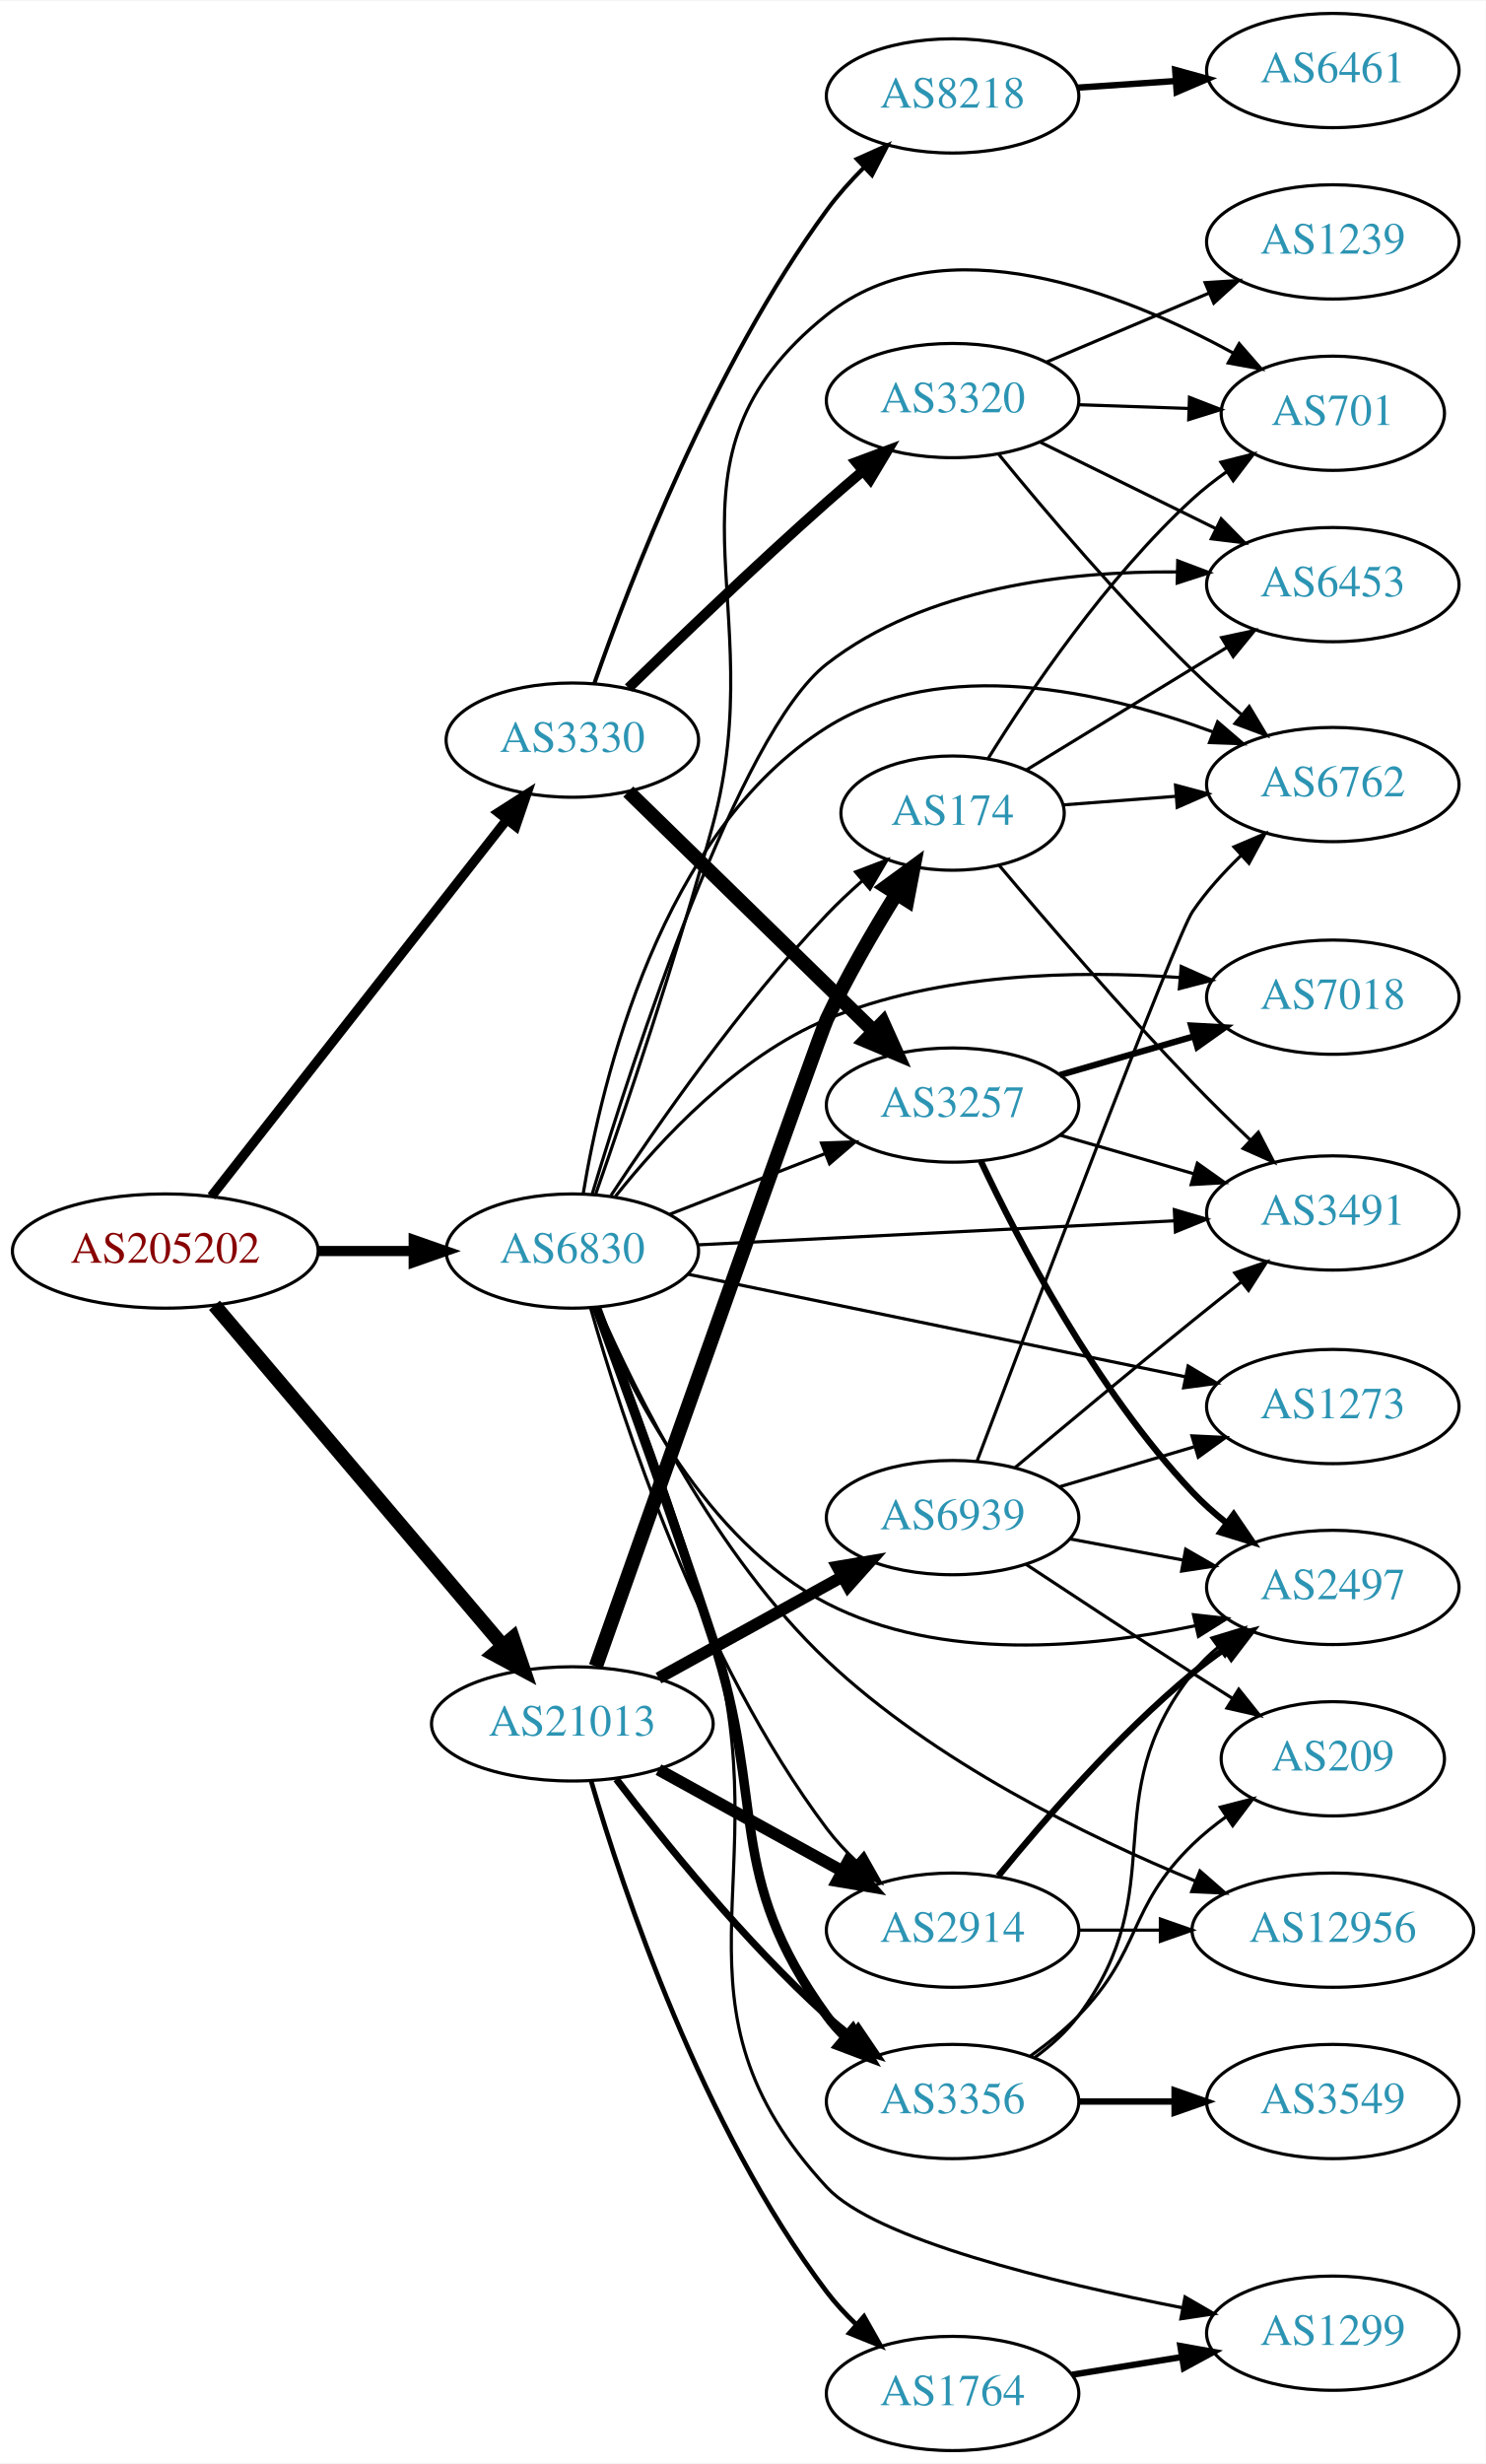
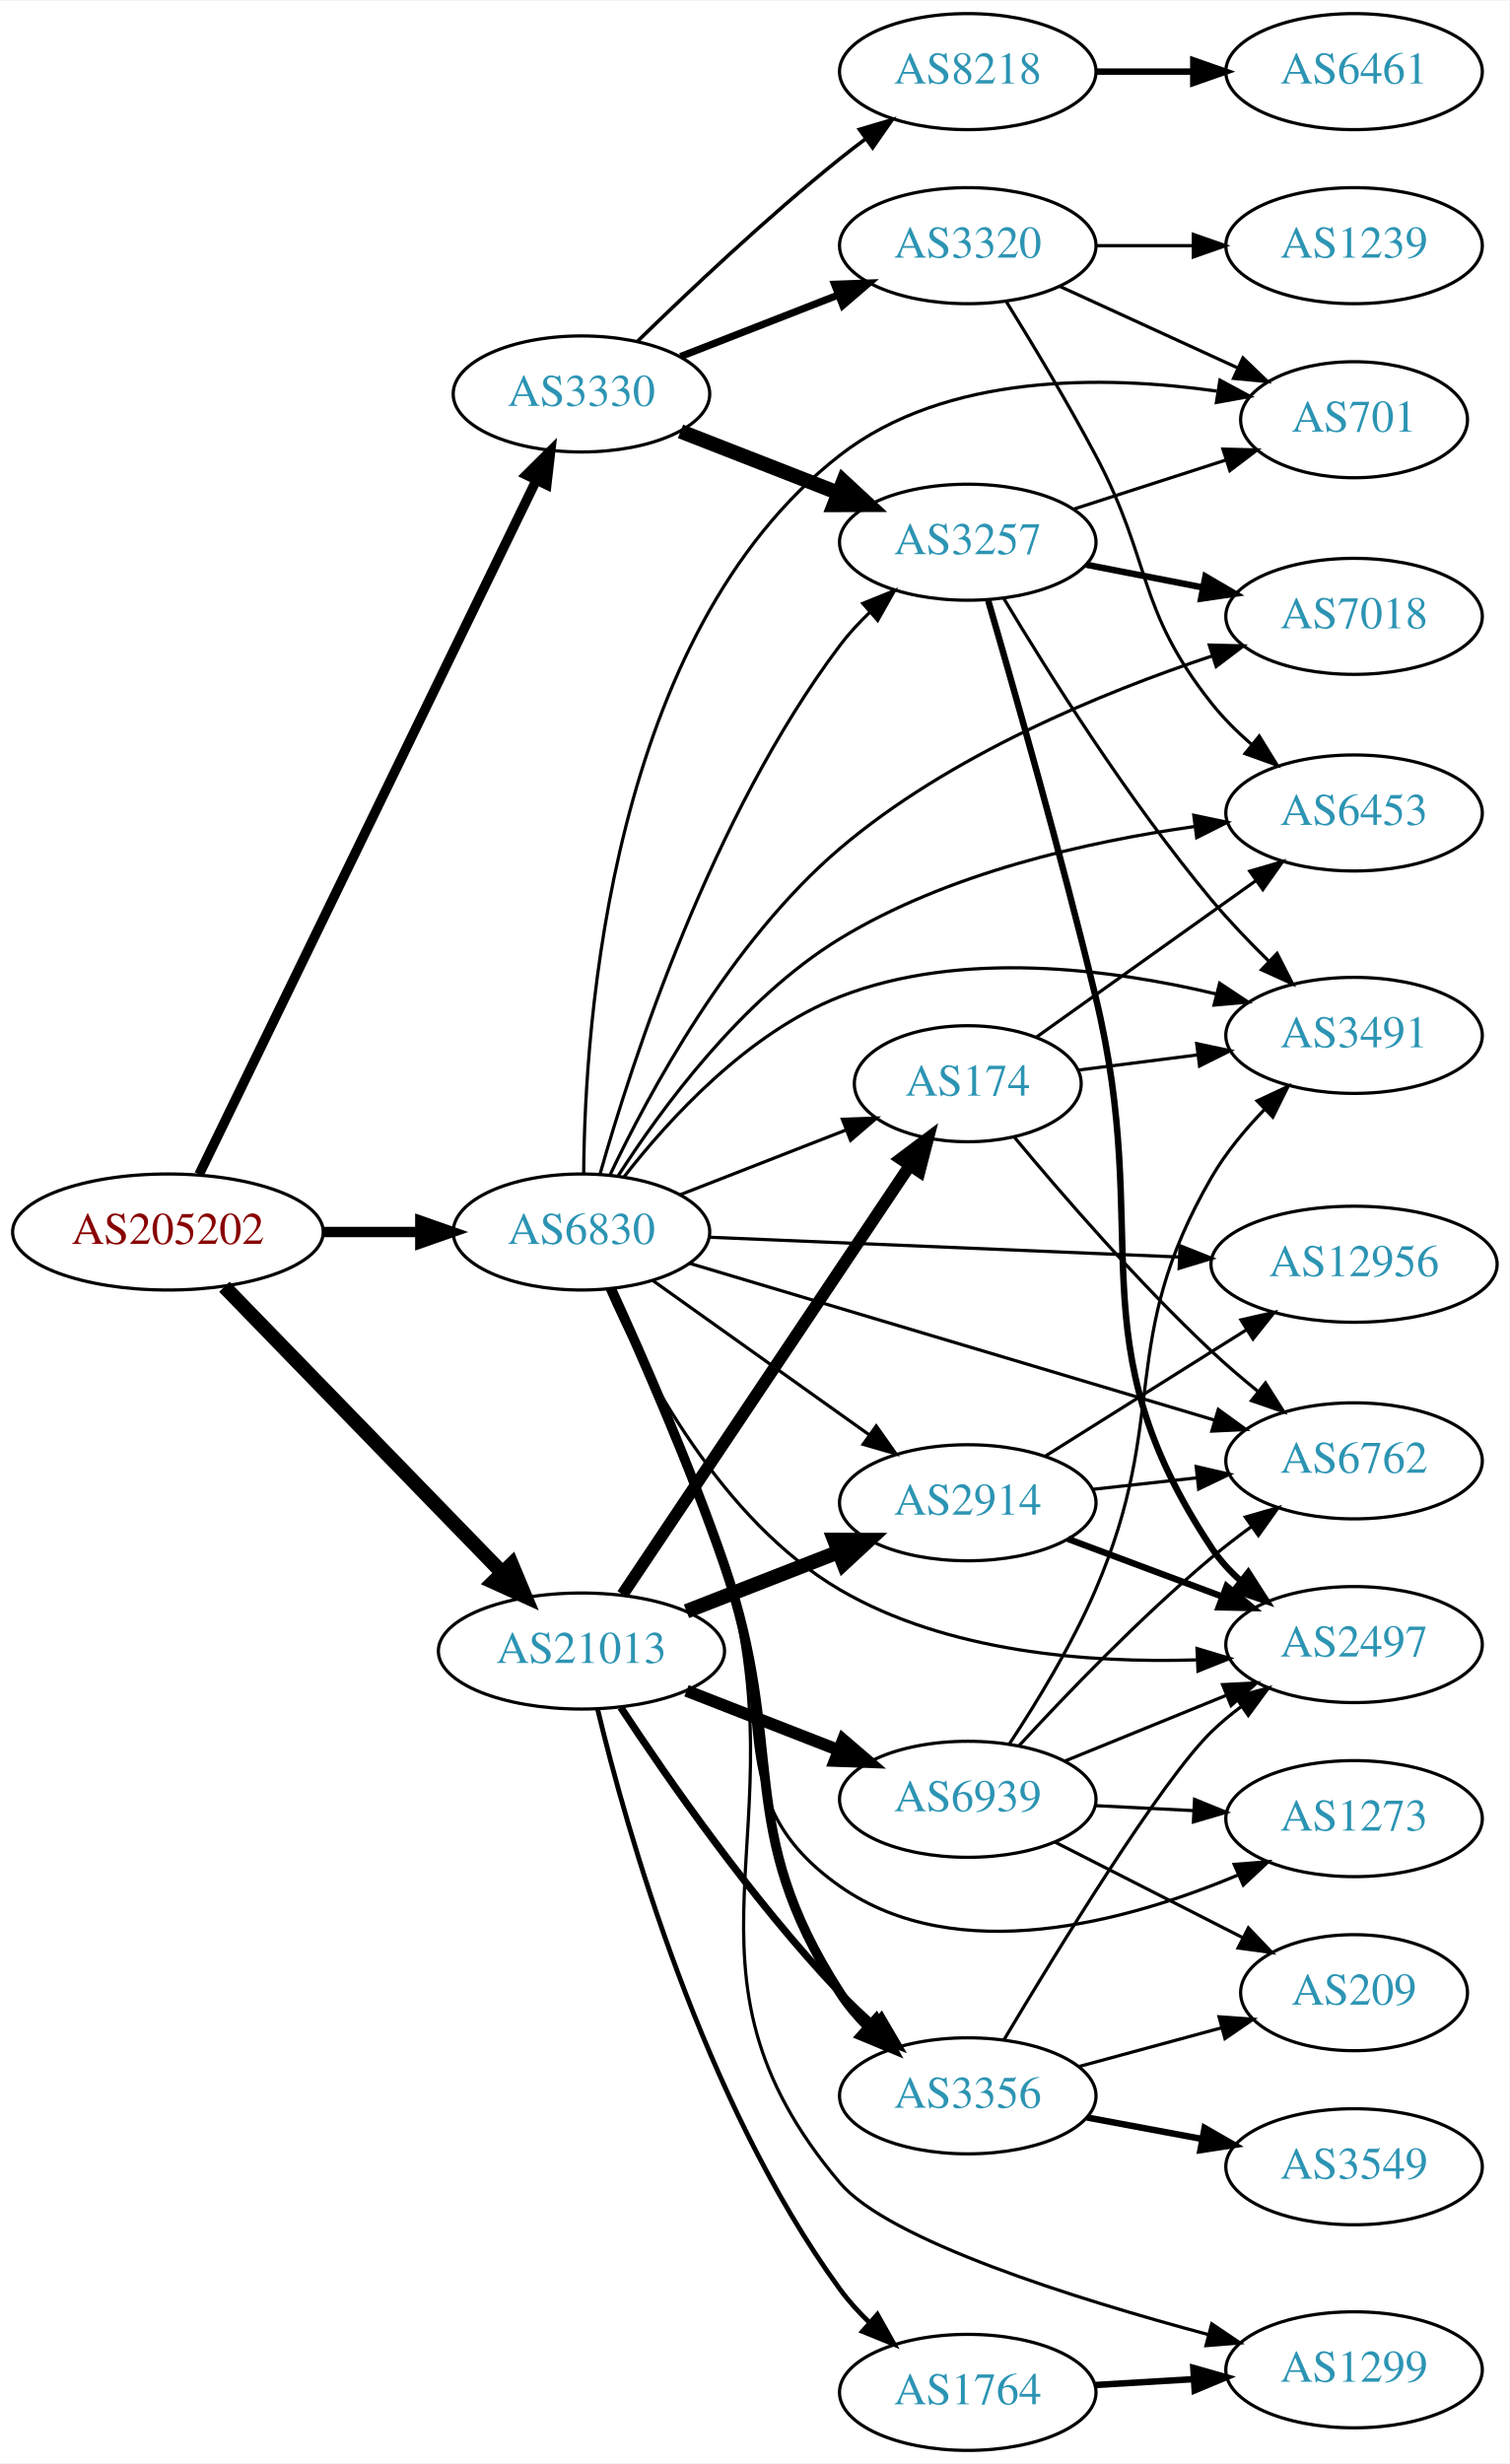
- <svg xmlns="http://www.w3.org/2000/svg" xmlns:xlink="http://www.w3.org/1999/xlink" width="468pt" height="776pt" viewBox="0.00 0.00 468.27 776.00">
-   <g id="graph0" class="graph" transform="scale(1 1) rotate(0) translate(4 772)">
-     <polygon fill="white" stroke="none" points="-4,4 -4,-772 464.269,-772 464.269,4 -4,4" />
+ <svg xmlns="http://www.w3.org/2000/svg" xmlns:xlink="http://www.w3.org/1999/xlink" width="468pt" height="764pt" viewBox="0.00 0.00 468.27 764.00">
+   <g id="graph0" class="graph" transform="scale(1 1) rotate(0) translate(4 760)">
+     <polygon fill="white" stroke="none" points="-4,4 -4,-760 464.269,-760 464.269,4 -4,4" />
    <g id="node1" class="node">
      <g id="a_node1">
        <a xlink:href="/asn/205202" xlink:title="AS205202 ~ Catalysts GmbH [AT]">
          <ellipse fill="#ffffff" stroke="black" cx="48.096" cy="-378" rx="48.192" ry="18" />
          <text text-anchor="middle" x="48.096" y="-374.3" font-family="Times,serif" font-size="14.00" fill="#880000">AS205202</text>
        </a>
      </g>
    </g>
    <g id="node2" class="node">
      <g id="a_node2">
        <a xlink:href="/asn/3330" xlink:title="AS3330 ~ Vienna, Austria [AT]">
-           <ellipse fill="#ffffff" stroke="black" cx="176.388" cy="-539" rx="39.794" ry="18" />
-           <text text-anchor="middle" x="176.388" y="-535.3" font-family="Times,serif" font-size="14.00" fill="#2c94b3">AS3330</text>
+           <ellipse fill="#ffffff" stroke="black" cx="176.388" cy="-638" rx="39.794" ry="18" />
+           <text text-anchor="middle" x="176.388" y="-634.3" font-family="Times,serif" font-size="14.00" fill="#2c94b3">AS3330</text>
        </a>
      </g>
    </g>
    <g id="edge1" class="edge">
-       <path fill="none" stroke="black" stroke-width="3" d="M62.611,-395.23C84.925,-423.676 129.574,-480.596 155.498,-513.644" />
-       <polygon fill="black" stroke="black" stroke-width="3" points="153.043,-516.186 161.969,-521.894 158.551,-511.866 153.043,-516.186" />
+       <path fill="none" stroke="black" stroke-width="3" d="M57.776,-395.871C79.548,-440.694 136.573,-558.092 162.374,-611.21" />
+       <polygon fill="black" stroke="black" stroke-width="3" points="159.296,-612.882 166.813,-620.348 165.592,-609.824 159.296,-612.882" />
    </g>
    <g id="node3" class="node">
      <g id="a_node3">
        <a xlink:href="/asn/21013" xlink:title="AS21013 ~ Wels, AT [AT]">
-           <ellipse fill="#ffffff" stroke="black" cx="176.388" cy="-229" rx="44.393" ry="18" />
-           <text text-anchor="middle" x="176.388" y="-225.3" font-family="Times,serif" font-size="14.00" fill="#2c94b3">AS21013</text>
+           <ellipse fill="#ffffff" stroke="black" cx="176.388" cy="-248" rx="44.393" ry="18" />
+           <text text-anchor="middle" x="176.388" y="-244.3" font-family="Times,serif" font-size="14.00" fill="#2c94b3">AS21013</text>
        </a>
      </g>
    </g>
    <g id="edge2" class="edge">
-       <path fill="none" stroke="black" stroke-width="4.5" d="M63.583,-360.908C85.851,-334.636 128.602,-284.198 154.303,-253.875" />
-       <polygon fill="black" stroke="black" stroke-width="4.5" points="157.607,-256.067 161.069,-245.893 151.6,-250.975 157.607,-256.067" />
+       <path fill="none" stroke="black" stroke-width="4.5" d="M65.606,-361.005C87.635,-338.329 126.773,-298.041 151.879,-272.199" />
+       <polygon fill="black" stroke="black" stroke-width="4.5" points="154.729,-274.916 158.873,-264.999 149.081,-269.428 154.729,-274.916" />
    </g>
    <g id="node4" class="node">
      <g id="a_node4">
        <a xlink:href="/asn/6830" xlink:title="AS6830 ~ LGI-UPC [AT]">
          <ellipse fill="#ffffff" stroke="black" cx="176.388" cy="-378" rx="39.794" ry="18" />
          <text text-anchor="middle" x="176.388" y="-374.3" font-family="Times,serif" font-size="14.00" fill="#2c94b3">AS6830</text>
        </a>
      </g>
    </g>
    <g id="edge3" class="edge">
      <path fill="none" stroke="black" stroke-width="3.214" d="M96.481,-378C106.248,-378 116.551,-378 126.373,-378" />
      <polygon fill="black" stroke="black" stroke-width="3.214" points="126.393,-381.5 136.393,-378 126.393,-374.5 126.393,-381.5" />
    </g>
    <g id="node5" class="node">
      <g id="a_node5">
-         <a xlink:href="/asn/3320" xlink:title="AS3320 ~ DTAG [DE]">
-           <ellipse fill="#ffffff" stroke="black" cx="296.23" cy="-646" rx="39.794" ry="18" />
-           <text text-anchor="middle" x="296.23" y="-642.3" font-family="Times,serif" font-size="14.00" fill="#2c94b3">AS3320</text>
+         <a xlink:href="/asn/3257" xlink:title="AS3257 ~ GTT [DE]">
+           <ellipse fill="#ffffff" stroke="black" cx="296.23" cy="-592" rx="39.794" ry="18" />
+           <text text-anchor="middle" x="296.23" y="-588.3" font-family="Times,serif" font-size="14.00" fill="#2c94b3">AS3257</text>
        </a>
      </g>
    </g>
    <g id="edge4" class="edge">
-       <path fill="none" stroke="black" stroke-width="3.214" d="M194.077,-555.425C209.899,-570.847 234.47,-594.413 256.584,-614 260.223,-617.224 264.112,-620.563 267.97,-623.814" />
-       <polygon fill="black" stroke="black" stroke-width="3.214" points="265.829,-626.586 275.753,-630.297 270.31,-621.207 265.829,-626.586" />
+       <path fill="none" stroke="black" stroke-width="4.5" d="M207.124,-626.392C221.918,-620.618 239.995,-613.561 255.917,-607.346" />
+       <polygon fill="black" stroke="black" stroke-width="4.5" points="257.619,-610.908 265.503,-603.604 254.756,-603.572 257.619,-610.908" />
    </g>
    <g id="node6" class="node">
      <g id="a_node6">
-         <a xlink:href="/asn/3257" xlink:title="AS3257 ~ GTT [DE]">
-           <ellipse fill="#ffffff" stroke="black" cx="296.23" cy="-424" rx="39.794" ry="18" />
-           <text text-anchor="middle" x="296.23" y="-420.3" font-family="Times,serif" font-size="14.00" fill="#2c94b3">AS3257</text>
+         <a xlink:href="/asn/3320" xlink:title="AS3320 ~ DTAG [DE]">
+           <ellipse fill="#ffffff" stroke="black" cx="296.23" cy="-684" rx="39.794" ry="18" />
+           <text text-anchor="middle" x="296.23" y="-680.3" font-family="Times,serif" font-size="14.00" fill="#2c94b3">AS3320</text>
        </a>
      </g>
    </g>
    <g id="edge5" class="edge">
-       <path fill="none" stroke="black" stroke-width="4.5" d="M194.022,-522.767C214.2,-503.076 248.363,-469.737 271.35,-447.304" />
-       <polygon fill="black" stroke="black" stroke-width="4.5" points="274.274,-449.952 278.681,-440.15 268.774,-444.316 274.274,-449.952" />
+       <path fill="none" stroke="black" stroke-width="2.25" d="M207.124,-649.608C221.918,-655.382 239.995,-662.439 255.917,-668.654" />
+       <polygon fill="black" stroke="black" stroke-width="2.25" points="254.915,-672.02 265.503,-672.396 257.46,-665.499 254.915,-672.02" />
    </g>
    <g id="node7" class="node">
      <g id="a_node7">
        <a xlink:href="/asn/8218" xlink:title="AS8218 ~ legacy Neotelecoms [FR]">
-           <ellipse fill="#ffffff" stroke="black" cx="296.23" cy="-742" rx="39.794" ry="18" />
-           <text text-anchor="middle" x="296.23" y="-738.3" font-family="Times,serif" font-size="14.00" fill="#2c94b3">AS8218</text>
+           <ellipse fill="#ffffff" stroke="black" cx="296.23" cy="-738" rx="39.794" ry="18" />
+           <text text-anchor="middle" x="296.23" y="-734.3" font-family="Times,serif" font-size="14.00" fill="#2c94b3">AS8218</text>
        </a>
      </g>
    </g>
    <g id="edge6" class="edge">
-       <path fill="none" stroke="black" stroke-width="1.286" d="M183.285,-556.767C194.392,-588.642 220.575,-656.803 256.584,-706 259.968,-710.625 264.004,-715.137 268.171,-719.316" />
-       <polygon fill="black" stroke="black" stroke-width="1.286" points="266.028,-722.107 275.701,-726.431 270.836,-717.019 266.028,-722.107" />
+       <path fill="none" stroke="black" stroke-width="1.125" d="M193.794,-654.346C209.415,-669.611 233.851,-692.72 256.584,-711 259.135,-713.052 261.832,-715.121 264.568,-717.153" />
+       <polygon fill="black" stroke="black" stroke-width="1.125" points="262.625,-720.067 272.782,-723.08 266.721,-714.391 262.625,-720.067" />
+     </g>
+     <g id="node15" class="node">
+       <g id="a_node15">
+         <a xlink:href="/asn/174" xlink:title="AS174 ~ Cogent Communications [US]">
+           <ellipse fill="#ffffff" stroke="black" cx="296.23" cy="-424" rx="35.194" ry="18" />
+           <text text-anchor="middle" x="296.23" y="-420.3" font-family="Times,serif" font-size="14.00" fill="#2c94b3">AS174</text>
+         </a>
+       </g>
+     </g>
+     <g id="edge15" class="edge">
+       <path fill="none" stroke="black" stroke-width="3.75" d="M189.118,-265.519C210.048,-296.779 253.907,-362.284 278.173,-398.525" />
+       <polygon fill="black" stroke="black" stroke-width="3.75" points="275.422,-400.707 283.894,-407.069 281.239,-396.813 275.422,-400.707" />
    </g>
    <g id="node16" class="node">
      <g id="a_node16">
-         <a xlink:href="/asn/174" xlink:title="AS174 ~ Cogent Communications [US]">
-           <ellipse fill="#ffffff" stroke="black" cx="296.23" cy="-516" rx="35.194" ry="18" />
-           <text text-anchor="middle" x="296.23" y="-512.3" font-family="Times,serif" font-size="14.00" fill="#2c94b3">AS174</text>
-         </a>
-       </g>
-     </g>
-     <g id="edge15" class="edge">
-       <path fill="none" stroke="black" stroke-width="4.5" d="M183.786,-247.084C202.223,-299.169 254.293,-446.128 256.584,-451 262.887,-464.406 271.142,-478.622 278.403,-490.329" />
-       <polygon fill="black" stroke="black" stroke-width="4.5" points="275.286,-492.768 283.958,-499.117 281.943,-488.561 275.286,-492.768" />
+         <a xlink:href="/asn/1764" xlink:title="AS1764 ~ NEXTLAYER-AS [AT]">
+           <ellipse fill="#ffffff" stroke="black" cx="296.23" cy="-18" rx="39.794" ry="18" />
+           <text text-anchor="middle" x="296.23" y="-14.3" font-family="Times,serif" font-size="14.00" fill="#2c94b3">AS1764</text>
+         </a>
+       </g>
+     </g>
+     <g id="edge16" class="edge">
+       <path fill="none" stroke="black" stroke-width="1.5" d="M181.423,-229.852C190.246,-193.119 213.951,-108.491 256.584,-50 259.253,-46.337 262.434,-42.842 265.808,-39.596" />
+       <polygon fill="black" stroke="black" stroke-width="1.5" points="268.191,-42.161 273.38,-32.924 263.563,-36.91 268.191,-42.161" />
    </g>
    <g id="node17" class="node">
      <g id="a_node17">
        <a xlink:href="/asn/2914" xlink:title="AS2914 ~ NTT America, Inc. [US]">
-           <ellipse fill="#ffffff" stroke="black" cx="296.23" cy="-164" rx="39.794" ry="18" />
-           <text text-anchor="middle" x="296.23" y="-160.3" font-family="Times,serif" font-size="14.00" fill="#2c94b3">AS2914</text>
-         </a>
-       </g>
-     </g>
-     <g id="edge16" class="edge">
-       <path fill="none" stroke="black" stroke-width="3.75" d="M203.541,-214.574C220.595,-205.168 243.019,-192.799 261.422,-182.648" />
-       <polygon fill="black" stroke="black" stroke-width="3.75" points="263.294,-185.612 270.36,-177.718 259.913,-179.483 263.294,-185.612" />
+           <ellipse fill="#ffffff" stroke="black" cx="296.23" cy="-294" rx="39.794" ry="18" />
+           <text text-anchor="middle" x="296.23" y="-290.3" font-family="Times,serif" font-size="14.00" fill="#2c94b3">AS2914</text>
+         </a>
+       </g>
+     </g>
+     <g id="edge17" class="edge">
+       <path fill="none" stroke="black" stroke-width="4.5" d="M208.967,-260.327C223.396,-265.96 240.636,-272.689 255.897,-278.646" />
+       <polygon fill="black" stroke="black" stroke-width="4.5" points="254.844,-282.462 265.591,-282.43 257.707,-275.126 254.844,-282.462" />
    </g>
    <g id="node18" class="node">
      <g id="a_node18">
        <a xlink:href="/asn/3356" xlink:title="AS3356 ~ Level 3 Parent, LLC [US]">
          <ellipse fill="#ffffff" stroke="black" cx="296.23" cy="-110" rx="39.794" ry="18" />
          <text text-anchor="middle" x="296.23" y="-106.3" font-family="Times,serif" font-size="14.00" fill="#2c94b3">AS3356</text>
        </a>
      </g>
    </g>
-     <g id="edge17" class="edge">
-       <path fill="none" stroke="black" stroke-width="2.25" d="M190.247,-211.581C205.035,-192.178 230.629,-160.458 256.584,-137 259.012,-134.805 261.626,-132.636 264.307,-130.54" />
-       <polygon fill="black" stroke="black" stroke-width="2.25" points="266.487,-133.28 272.435,-124.512 262.318,-127.657 266.487,-133.28" />
+     <g id="edge18" class="edge">
+       <path fill="none" stroke="black" stroke-width="2.25" d="M188.576,-230.498C202.962,-208.637 229.351,-170.628 256.584,-142 259.777,-138.643 263.312,-135.3 266.908,-132.109" />
+       <polygon fill="black" stroke="black" stroke-width="2.25" points="269.42,-134.568 274.77,-125.423 264.885,-129.235 269.42,-134.568" />
    </g>
    <g id="node19" class="node">
      <g id="a_node19">
-         <a xlink:href="/asn/1764" xlink:title="AS1764 ~ NEXTLAYER-AS [AT]">
-           <ellipse fill="#ffffff" stroke="black" cx="296.23" cy="-18" rx="39.794" ry="18" />
-           <text text-anchor="middle" x="296.23" y="-14.3" font-family="Times,serif" font-size="14.00" fill="#2c94b3">AS1764</text>
-         </a>
-       </g>
-     </g>
-     <g id="edge18" class="edge">
-       <path fill="none" stroke="black" stroke-width="1.5" d="M182.301,-211.051C192.219,-177.089 217.106,-102.16 256.584,-50 259.319,-46.386 262.539,-42.919 265.933,-39.689" />
-       <polygon fill="black" stroke="black" stroke-width="1.5" points="268.314,-42.256 273.523,-33.03 263.698,-36.994 268.314,-42.256" />
+         <a xlink:href="/asn/6939" xlink:title="AS6939 ~ Hurricane Electric LLC [US]">
+           <ellipse fill="#ffffff" stroke="black" cx="296.23" cy="-202" rx="39.794" ry="18" />
+           <text text-anchor="middle" x="296.23" y="-198.3" font-family="Times,serif" font-size="14.00" fill="#2c94b3">AS6939</text>
+         </a>
+       </g>
+     </g>
+     <g id="edge19" class="edge">
+       <path fill="none" stroke="black" stroke-width="3.75" d="M208.967,-235.673C223.396,-230.04 240.636,-223.311 255.897,-217.354" />
+       <polygon fill="black" stroke="black" stroke-width="3.75" points="257.548,-220.466 265.591,-213.57 255.003,-213.946 257.548,-220.466" />
+     </g>
+     <g id="edge42" class="edge">
+       <path fill="none" stroke="black" d="M182.153,-395.985C191.896,-430.395 216.61,-506.848 256.584,-560 259.308,-563.622 262.521,-567.094 265.912,-570.327" />
+       <polygon fill="black" stroke="black" points="263.675,-573.02 273.499,-576.988 268.293,-567.76 263.675,-573.02" />
+     </g>
+     <g id="node8" class="node">
+       <g id="a_node8">
+         <a xlink:href="/asn/7018" xlink:title="AS7018 ~ AT&amp;T Services, Inc. [US]">
+           <ellipse fill="#ffffff" stroke="black" cx="416.073" cy="-569" rx="39.794" ry="18" />
+           <text text-anchor="middle" x="416.073" y="-565.3" font-family="Times,serif" font-size="14.00" fill="#2c94b3">AS7018</text>
+         </a>
+       </g>
+     </g>
+     <g id="edge38" class="edge">
+       <path fill="none" stroke="black" d="M185.188,-395.583C197.23,-420.98 222.563,-468.052 256.584,-497 290.521,-525.877 337.941,-545.374 372.054,-556.718" />
+       <polygon fill="black" stroke="black" points="371.15,-560.103 381.742,-559.839 373.297,-553.441 371.15,-560.103" />
+     </g>
+     <g id="node9" class="node">
+       <g id="a_node9">
+         <a xlink:href="/asn/2497" xlink:title="AS2497 ~ Internet Initiative Japan Inc. [JP]">
+           <ellipse fill="#ffffff" stroke="black" cx="416.073" cy="-250" rx="39.794" ry="18" />
+           <text text-anchor="middle" x="416.073" y="-246.3" font-family="Times,serif" font-size="14.00" fill="#2c94b3">AS2497</text>
+         </a>
+       </g>
+     </g>
+     <g id="edge33" class="edge">
+       <path fill="none" stroke="black" d="M184.456,-360.145C195.588,-334.644 219.796,-288.503 256.584,-267 289.891,-247.531 333.924,-244.225 367.122,-245.252" />
+       <polygon fill="black" stroke="black" points="367.345,-248.766 377.493,-245.723 367.662,-241.773 367.345,-248.766" />
+     </g>
+     <g id="node10" class="node">
+       <g id="a_node10">
+         <a xlink:href="/asn/3491" xlink:title="AS3491 ~ PCCW Global, Inc. [US]">
+           <ellipse fill="#ffffff" stroke="black" cx="416.073" cy="-439" rx="39.794" ry="18" />
+           <text text-anchor="middle" x="416.073" y="-435.3" font-family="Times,serif" font-size="14.00" fill="#2c94b3">AS3491</text>
+         </a>
+       </g>
+     </g>
+     <g id="edge40" class="edge">
+       <path fill="none" stroke="black" d="M189.653,-395.185C203.55,-413.022 228.018,-439.843 256.584,-451 294.203,-465.693 340.611,-459.663 373.462,-451.803" />
+       <polygon fill="black" stroke="black" points="374.369,-455.184 383.197,-449.326 372.643,-448.4 374.369,-455.184" />
+     </g>
+     <g id="node11" class="node">
+       <g id="a_node11">
+         <a xlink:href="/asn/701" xlink:title="AS701 ~ UUNET [US]">
+           <ellipse fill="#ffffff" stroke="black" cx="416.073" cy="-630" rx="35.194" ry="18" />
+           <text text-anchor="middle" x="416.073" y="-626.3" font-family="Times,serif" font-size="14.00" fill="#2c94b3">AS701</text>
+         </a>
+       </g>
+     </g>
+     <g id="edge39" class="edge">
+       <path fill="none" stroke="black" d="M177.081,-396.282C177.409,-442.366 185.331,-563.552 256.584,-619 289.429,-644.559 338.616,-643.81 373.47,-638.886" />
+       <polygon fill="black" stroke="black" points="374.464,-642.272 383.792,-637.248 373.367,-635.358 374.464,-642.272" />
+     </g>
+     <g id="node13" class="node">
+       <g id="a_node13">
+         <a xlink:href="/asn/6453" xlink:title="AS6453 ~ TATA COMMUNICATIONS (AMERICA) INC [US]">
+           <ellipse fill="#ffffff" stroke="black" cx="416.073" cy="-508" rx="39.794" ry="18" />
+           <text text-anchor="middle" x="416.073" y="-504.3" font-family="Times,serif" font-size="14.00" fill="#2c94b3">AS6453</text>
+         </a>
+       </g>
+     </g>
+     <g id="edge34" class="edge">
+       <path fill="none" stroke="black" d="M187.672,-395.264C200.947,-416.008 226.013,-450.343 256.584,-469 289.977,-489.38 333.447,-499.121 366.413,-503.771" />
+       <polygon fill="black" stroke="black" points="366.354,-507.292 376.721,-505.109 367.255,-500.351 366.354,-507.292" />
+     </g>
+     <g id="edge31" class="edge">
+       <path fill="none" stroke="black" d="M207.124,-389.608C222.741,-395.704 242.018,-403.229 258.555,-409.684" />
+       <polygon fill="black" stroke="black" points="257.338,-412.966 267.926,-413.342 259.884,-406.445 257.338,-412.966" />
+     </g>
+     <g id="edge32" class="edge">
+       <path fill="none" stroke="black" d="M198.455,-362.982C217.191,-349.627 244.782,-329.96 265.715,-315.039" />
+       <polygon fill="black" stroke="black" points="267.836,-317.825 273.947,-309.171 263.773,-312.125 267.836,-317.825" />
+     </g>
+     <g id="edge35" class="edge">
+       <path fill="none" stroke="black" stroke-width="3" d="M185.607,-360.414C194.89,-340.128 210.068,-305.628 220.584,-275 240.469,-217.08 223.446,-193.498 256.584,-142 259.036,-138.188 262.088,-134.604 265.395,-131.313" />
+       <polygon fill="black" stroke="black" stroke-width="3" points="267.783,-133.873 272.906,-124.599 263.118,-128.654 267.783,-133.873" />
    </g>
    <g id="node20" class="node">
      <g id="a_node20">
-         <a xlink:href="/asn/6939" xlink:title="AS6939 ~ Hurricane Electric LLC [US]">
-           <ellipse fill="#ffffff" stroke="black" cx="296.23" cy="-294" rx="39.794" ry="18" />
-           <text text-anchor="middle" x="296.23" y="-290.3" font-family="Times,serif" font-size="14.00" fill="#2c94b3">AS6939</text>
-         </a>
-       </g>
-     </g>
-     <g id="edge19" class="edge">
-       <path fill="none" stroke="black" stroke-width="3.75" d="M203.541,-243.426C220.595,-252.832 243.019,-265.201 261.422,-275.352" />
-       <polygon fill="black" stroke="black" stroke-width="3.75" points="259.913,-278.517 270.36,-280.282 263.294,-272.388 259.913,-278.517" />
-     </g>
-     <g id="edge33" class="edge">
-       <path fill="none" stroke="black" d="M207.124,-389.608C221.918,-395.382 239.995,-402.439 255.917,-408.654" />
-       <polygon fill="black" stroke="black" points="254.915,-412.02 265.503,-412.396 257.46,-405.499 254.915,-412.02" />
-     </g>
-     <g id="node8" class="node">
-       <g id="a_node8">
-         <a xlink:href="/asn/6453" xlink:title="AS6453 ~ TATA COMMUNICATIONS (AMERICA) INC [US]">
-           <ellipse fill="#ffffff" stroke="black" cx="416.073" cy="-588" rx="39.794" ry="18" />
-           <text text-anchor="middle" x="416.073" y="-584.3" font-family="Times,serif" font-size="14.00" fill="#2c94b3">AS6453</text>
-         </a>
-       </g>
-     </g>
-     <g id="edge39" class="edge">
-       <path fill="none" stroke="black" d="M182.661,-396.015C195.363,-438.163 228.668,-541.273 256.584,-563 287.661,-587.188 332.749,-592.285 366.895,-592" />
-       <polygon fill="black" stroke="black" points="367.2,-595.494 377.113,-591.754 367.032,-588.496 367.2,-595.494" />
-     </g>
-     <g id="node9" class="node">
-       <g id="a_node9">
-         <a xlink:href="/asn/6762" xlink:title="AS6762 ~ TELECOM ITALIA SPARKLE S.p.A. [IT]">
-           <ellipse fill="#ffffff" stroke="black" cx="416.073" cy="-525" rx="39.794" ry="18" />
-           <text text-anchor="middle" x="416.073" y="-521.3" font-family="Times,serif" font-size="14.00" fill="#2c94b3">AS6762</text>
-         </a>
-       </g>
-     </g>
-     <g id="edge32" class="edge">
-       <path fill="none" stroke="black" d="M179.802,-396.02C185.641,-431.538 204.142,-510.001 256.584,-543 293.169,-566.021 344.062,-554.277 378.213,-541.604" />
-       <polygon fill="black" stroke="black" points="379.766,-544.755 387.808,-537.856 377.219,-538.234 379.766,-544.755" />
-     </g>
-     <g id="node10" class="node">
-       <g id="a_node10">
-         <a xlink:href="/asn/701" xlink:title="AS701 ~ UUNET [US]">
-           <ellipse fill="#ffffff" stroke="black" cx="416.073" cy="-642" rx="35.194" ry="18" />
-           <text text-anchor="middle" x="416.073" y="-638.3" font-family="Times,serif" font-size="14.00" fill="#2c94b3">AS701</text>
-         </a>
-       </g>
-     </g>
-     <g id="edge42" class="edge">
-       <path fill="none" stroke="black" d="M183.79,-396.048C192.733,-421.636 209.15,-470.021 220.584,-512 239.852,-582.745 199.359,-627.158 256.584,-673 293.342,-702.447 350.104,-679.899 384.789,-660.914" />
-       <polygon fill="black" stroke="black" points="386.562,-663.932 393.529,-655.95 383.105,-657.846 386.562,-663.932" />
-     </g>
-     <g id="node12" class="node">
-       <g id="a_node12">
-         <a xlink:href="/asn/7018" xlink:title="AS7018 ~ AT&amp;T Services, Inc. [US]">
-           <ellipse fill="#ffffff" stroke="black" cx="416.073" cy="-458" rx="39.794" ry="18" />
-           <text text-anchor="middle" x="416.073" y="-454.3" font-family="Times,serif" font-size="14.00" fill="#2c94b3">AS7018</text>
-         </a>
-       </g>
-     </g>
-     <g id="edge38" class="edge">
-       <path fill="none" stroke="black" d="M190.008,-395.265C204.032,-412.895 228.444,-439.287 256.584,-451 291.803,-465.66 335.307,-466.505 367.821,-464.193" />
-       <polygon fill="black" stroke="black" points="368.293,-467.666 377.967,-463.345 367.71,-460.691 368.293,-467.666" />
-     </g>
-     <g id="node13" class="node">
-       <g id="a_node13">
-         <a xlink:href="/asn/3491" xlink:title="AS3491 ~ PCCW Global, Inc. [US]">
-           <ellipse fill="#ffffff" stroke="black" cx="416.073" cy="-390" rx="39.794" ry="18" />
-           <text text-anchor="middle" x="416.073" y="-386.3" font-family="Times,serif" font-size="14.00" fill="#2c94b3">AS3491</text>
-         </a>
-       </g>
-     </g>
-     <g id="edge40" class="edge">
-       <path fill="none" stroke="black" d="M215.84,-379.941C256.796,-382.009 321.731,-385.287 366.266,-387.536" />
-       <polygon fill="black" stroke="black" points="366.117,-391.033 376.281,-388.042 366.47,-384.042 366.117,-391.033" />
-     </g>
-     <g id="node14" class="node">
-       <g id="a_node14">
-         <a xlink:href="/asn/2497" xlink:title="AS2497 ~ Internet Initiative Japan Inc. [JP]">
-           <ellipse fill="#ffffff" stroke="black" cx="416.073" cy="-272" rx="39.794" ry="18" />
-           <text text-anchor="middle" x="416.073" y="-268.3" font-family="Times,serif" font-size="14.00" fill="#2c94b3">AS2497</text>
-         </a>
-       </g>
-     </g>
-     <g id="edge41" class="edge">
-       <path fill="none" stroke="black" d="M183.988,-360.052C194.673,-333.982 218.49,-286.617 256.584,-267 292.515,-248.497 339.359,-252.861 372.782,-259.949" />
-       <polygon fill="black" stroke="black" points="372.168,-263.399 382.697,-262.214 373.727,-256.575 372.168,-263.399" />
-     </g>
-     <g id="edge36" class="edge">
-       <path fill="none" stroke="black" d="M188.576,-395.502C202.962,-417.363 229.351,-455.372 256.584,-484 260.006,-487.598 263.82,-491.179 267.682,-494.574" />
-       <polygon fill="black" stroke="black" points="265.666,-497.452 275.566,-501.225 270.179,-492.102 265.666,-497.452" />
-     </g>
-     <g id="edge35" class="edge">
-       <path fill="none" stroke="black" d="M182.153,-360.015C191.896,-325.605 216.61,-249.152 256.584,-196 259.308,-192.378 262.521,-188.906 265.912,-185.673" />
-       <polygon fill="black" stroke="black" points="268.293,-188.24 273.499,-179.012 263.675,-182.98 268.293,-188.24" />
-     </g>
-     <g id="edge31" class="edge">
-       <path fill="none" stroke="black" stroke-width="3" d="M183.943,-360.309C192.641,-336.653 208.326,-293.361 220.584,-256 237.81,-203.498 224.147,-181.734 256.584,-137 258.295,-134.639 260.279,-132.413 262.426,-130.329" />
-       <polygon fill="black" stroke="black" stroke-width="3" points="264.788,-132.916 270.195,-123.805 260.286,-127.555 264.788,-132.916" />
+         <a xlink:href="/asn/1299" xlink:title="AS1299 ~ Telia Carrier [EU]">
+           <ellipse fill="#ffffff" stroke="black" cx="416.073" cy="-25" rx="39.794" ry="18" />
+           <text text-anchor="middle" x="416.073" y="-21.3" font-family="Times,serif" font-size="14.00" fill="#2c94b3">AS1299</text>
+         </a>
+       </g>
+     </g>
+     <g id="edge30" class="edge">
+       <path fill="none" stroke="black" d="M186.223,-360.193C195.922,-339.988 211.341,-305.833 220.584,-275 245.512,-191.835 200.476,-149.255 256.584,-83 271.671,-65.184 329.391,-47.073 370.818,-35.939" />
+       <polygon fill="black" stroke="black" points="371.925,-39.267 380.7,-33.331 370.138,-32.499 371.925,-39.267" />
    </g>
    <g id="node21" class="node">
      <g id="a_node21">
        <a xlink:href="/asn/12956" xlink:title="AS12956 ~ TELXIUS [ES]">
-           <ellipse fill="#ffffff" stroke="black" cx="416.073" cy="-164" rx="44.393" ry="18" />
-           <text text-anchor="middle" x="416.073" y="-160.3" font-family="Times,serif" font-size="14.00" fill="#2c94b3">AS12956</text>
-         </a>
-       </g>
-     </g>
-     <g id="edge30" class="edge">
-       <path fill="none" stroke="black" d="M184.693,-360.122C196.441,-333.175 221.792,-281.82 256.584,-249 290.423,-217.079 338.557,-193.522 372.885,-179.406" />
-       <polygon fill="black" stroke="black" points="374.202,-182.65 382.178,-175.676 371.594,-176.153 374.202,-182.65" />
-     </g>
-     <g id="node24" class="node">
-       <g id="a_node24">
-         <a xlink:href="/asn/1299" xlink:title="AS1299 ~ Telia Carrier [EU]">
-           <ellipse fill="#ffffff" stroke="black" cx="416.073" cy="-37" rx="39.794" ry="18" />
-           <text text-anchor="middle" x="416.073" y="-33.3" font-family="Times,serif" font-size="14.00" fill="#2c94b3">AS1299</text>
-         </a>
-       </g>
-     </g>
-     <g id="edge34" class="edge">
-       <path fill="none" stroke="black" d="M184.603,-360.056C193.882,-336.481 210.053,-293.651 220.584,-256 241.738,-180.367 203.238,-140.638 256.584,-83 271.821,-66.537 327.716,-53.003 368.829,-44.975" />
-       <polygon fill="black" stroke="black" points="369.496,-48.411 378.666,-43.103 368.188,-41.534 369.496,-48.411" />
+           <ellipse fill="#ffffff" stroke="black" cx="416.073" cy="-368" rx="44.393" ry="18" />
+           <text text-anchor="middle" x="416.073" y="-364.3" font-family="Times,serif" font-size="14.00" fill="#2c94b3">AS12956</text>
+         </a>
+       </g>
+     </g>
+     <g id="edge36" class="edge">
+       <path fill="none" stroke="black" d="M216.105,-376.371C255.767,-374.702 317.717,-372.096 361.95,-370.235" />
+       <polygon fill="black" stroke="black" points="362.101,-373.732 371.945,-369.815 361.806,-366.738 362.101,-373.732" />
+     </g>
+     <g id="node22" class="node">
+       <g id="a_node22">
+         <a xlink:href="/asn/6762" xlink:title="AS6762 ~ TELECOM ITALIA SPARKLE S.p.A. [IT]">
+           <ellipse fill="#ffffff" stroke="black" cx="416.073" cy="-307" rx="39.794" ry="18" />
+           <text text-anchor="middle" x="416.073" y="-303.3" font-family="Times,serif" font-size="14.00" fill="#2c94b3">AS6762</text>
+         </a>
+       </g>
+     </g>
+     <g id="edge41" class="edge">
+       <path fill="none" stroke="black" d="M209.938,-368.277C252.225,-355.645 326.135,-333.567 372.74,-319.645" />
+       <polygon fill="black" stroke="black" points="373.955,-322.935 382.535,-316.72 371.951,-316.228 373.955,-322.935" />
    </g>
    <g id="node25" class="node">
      <g id="a_node25">
        <a xlink:href="/asn/1273" xlink:title="AS1273 ~ Vodafone Group PLC [EU]">
-           <ellipse fill="#ffffff" stroke="black" cx="416.073" cy="-329" rx="39.794" ry="18" />
-           <text text-anchor="middle" x="416.073" y="-325.3" font-family="Times,serif" font-size="14.00" fill="#2c94b3">AS1273</text>
+           <ellipse fill="#ffffff" stroke="black" cx="416.073" cy="-196" rx="39.794" ry="18" />
+           <text text-anchor="middle" x="416.073" y="-192.3" font-family="Times,serif" font-size="14.00" fill="#2c94b3">AS1273</text>
        </a>
      </g>
    </g>
    <g id="edge37" class="edge">
-       <path fill="none" stroke="black" d="M212.715,-370.717C254.434,-362.117 323.916,-347.792 369.614,-338.372" />
-       <polygon fill="black" stroke="black" points="370.464,-341.77 379.552,-336.323 369.051,-334.914 370.464,-341.77" />
+       <path fill="none" stroke="black" d="M185.16,-360.25C194.031,-339.813 208.833,-305.176 220.584,-275 237.724,-230.983 217.937,-202.162 256.584,-175 292.908,-149.47 345.718,-164.044 380.229,-178.572" />
+       <polygon fill="black" stroke="black" points="378.886,-181.805 389.448,-182.635 381.709,-175.399 378.886,-181.805" />
    </g>
    <g id="edge7" class="edge">
-       <path fill="none" stroke="black" d="M323.676,-632.984C340.088,-624.906 361.387,-614.423 379.295,-605.609" />
-       <polygon fill="black" stroke="black" points="380.88,-608.73 388.307,-601.174 377.789,-602.449 380.88,-608.73" />
+       <path fill="none" stroke="black" stroke-width="2" d="M332.907,-585.037C344.338,-582.806 357.16,-580.303 369.214,-577.951" />
+       <polygon fill="black" stroke="black" stroke-width="2" points="369.966,-581.37 379.111,-576.019 368.625,-574.499 369.966,-581.37" />
    </g>
    <g id="edge8" class="edge">
-       <path fill="none" stroke="black" d="M310.815,-629.017C325.251,-611.345 349.09,-583.205 371.877,-561 376.648,-556.35 381.946,-551.621 387.15,-547.185" />
-       <polygon fill="black" stroke="black" points="389.72,-549.6 395.162,-540.509 385.239,-544.222 389.72,-549.6" />
+       <path fill="none" stroke="black" stroke-width="2" d="M302.584,-573.838C310.388,-547.074 325.127,-495.405 335.877,-451 354.15,-375.514 328.949,-344.724 371.877,-280 374.386,-276.217 377.55,-272.772 381.019,-269.676" />
+       <polygon fill="black" stroke="black" stroke-width="2" points="383.246,-272.378 388.968,-263.461 378.934,-266.863 383.246,-272.378" />
    </g>
    <g id="edge9" class="edge">
-       <path fill="none" stroke="black" d="M335.816,-644.69C346.917,-644.313 359.115,-643.899 370.544,-643.511" />
-       <polygon fill="black" stroke="black" points="370.895,-647.002 380.77,-643.164 370.657,-640.006 370.895,-647.002" />
-     </g>
-     <g id="node11" class="node">
-       <g id="a_node11">
+       <path fill="none" stroke="black" d="M307.328,-574.677C320.8,-552.149 345.977,-512.017 371.877,-481 377.25,-474.564 383.494,-468.041 389.536,-462.116" />
+       <polygon fill="black" stroke="black" points="392.188,-464.423 397,-454.983 387.352,-459.362 392.188,-464.423" />
+     </g>
+     <g id="edge10" class="edge">
+       <path fill="none" stroke="black" d="M329.12,-602.283C343.658,-606.971 360.999,-612.563 376.285,-617.492" />
+       <polygon fill="black" stroke="black" points="375.392,-620.882 385.983,-620.62 377.54,-614.22 375.392,-620.882" />
+     </g>
+     <g id="edge11" class="edge">
+       <path fill="none" stroke="black" d="M324.859,-671.339C341.275,-663.817 362.257,-654.202 379.854,-646.139" />
+       <polygon fill="black" stroke="black" points="381.598,-649.189 389.231,-641.842 378.682,-642.826 381.598,-649.189" />
+     </g>
+     <g id="node12" class="node">
+       <g id="a_node12">
        <a xlink:href="/asn/1239" xlink:title="AS1239 ~ Sprint [US]">
-           <ellipse fill="#ffffff" stroke="black" cx="416.073" cy="-696" rx="39.794" ry="18" />
-           <text text-anchor="middle" x="416.073" y="-692.3" font-family="Times,serif" font-size="14.00" fill="#2c94b3">AS1239</text>
-         </a>
-       </g>
-     </g>
-     <g id="edge10" class="edge">
-       <path fill="none" stroke="black" d="M325.757,-658.104C341.131,-664.627 360.307,-672.763 376.945,-679.823" />
-       <polygon fill="black" stroke="black" points="375.828,-683.151 386.401,-683.835 378.562,-676.707 375.828,-683.151" />
-     </g>
-     <g id="edge11" class="edge">
-       <path fill="none" stroke="black" stroke-width="2" d="M330.056,-433.471C343.099,-437.234 358.279,-441.614 372.173,-445.623" />
-       <polygon fill="black" stroke="black" stroke-width="2" points="371.436,-449.053 382.014,-448.462 373.376,-442.327 371.436,-449.053" />
+           <ellipse fill="#ffffff" stroke="black" cx="416.073" cy="-684" rx="39.794" ry="18" />
+           <text text-anchor="middle" x="416.073" y="-680.3" font-family="Times,serif" font-size="14.00" fill="#2c94b3">AS1239</text>
+         </a>
+       </g>
    </g>
    <g id="edge12" class="edge">
-       <path fill="none" stroke="black" d="M330.056,-414.529C343.099,-410.766 358.279,-406.386 372.173,-402.377" />
-       <polygon fill="black" stroke="black" points="373.376,-405.673 382.014,-399.538 371.436,-398.947 373.376,-405.673" />
+       <path fill="none" stroke="black" d="M336.143,-684C345.696,-684 356.046,-684 366.008,-684" />
+       <polygon fill="black" stroke="black" points="366.201,-687.5 376.201,-684 366.201,-680.5 366.201,-687.5" />
    </g>
    <g id="edge13" class="edge">
-       <path fill="none" stroke="black" stroke-width="2" d="M305.148,-406.301C317.031,-381.093 341.371,-334.326 371.877,-302 375.065,-298.622 378.692,-295.401 382.457,-292.409" />
-       <polygon fill="black" stroke="black" stroke-width="2" points="384.835,-295.005 390.805,-286.252 380.68,-289.371 384.835,-295.005" />
-     </g>
-     <g id="node15" class="node">
-       <g id="a_node15">
+       <path fill="none" stroke="black" d="M308.207,-666.613C316.218,-653.673 327.154,-635.476 335.877,-619 353.552,-585.612 348.398,-571.596 371.877,-542 375.435,-537.514 379.699,-533.263 384.141,-529.384" />
+       <polygon fill="black" stroke="black" points="386.657,-531.85 392.217,-522.831 382.246,-526.414 386.657,-531.85" />
+     </g>
+     <g id="node14" class="node">
+       <g id="a_node14">
        <a xlink:href="/asn/6461" xlink:title="AS6461 ~ ZAYO-6461 [US]">
-           <ellipse fill="#ffffff" stroke="black" cx="416.073" cy="-750" rx="39.794" ry="18" />
-           <text text-anchor="middle" x="416.073" y="-746.3" font-family="Times,serif" font-size="14.00" fill="#2c94b3">AS6461</text>
+           <ellipse fill="#ffffff" stroke="black" cx="416.073" cy="-738" rx="39.794" ry="18" />
+           <text text-anchor="middle" x="416.073" y="-734.3" font-family="Times,serif" font-size="14.00" fill="#2c94b3">AS6461</text>
        </a>
      </g>
    </g>
    <g id="edge14" class="edge">
-       <path fill="none" stroke="black" stroke-width="2" d="M335.49,-744.597C345.369,-745.268 356.136,-745.999 366.466,-746.7" />
-       <polygon fill="black" stroke="black" stroke-width="2" points="366.387,-750.203 376.601,-747.388 366.861,-743.219 366.387,-750.203" />
+       <path fill="none" stroke="black" stroke-width="2" d="M336.143,-738C345.696,-738 356.046,-738 366.008,-738" />
+       <polygon fill="black" stroke="black" stroke-width="2" points="366.201,-741.5 376.201,-738 366.201,-734.5 366.201,-741.5" />
    </g>
    <g id="edge24" class="edge">
-       <path fill="none" stroke="black" d="M319.395,-529.543C337.283,-540.472 362.696,-555.999 382.836,-568.304" />
-       <polygon fill="black" stroke="black" points="381.031,-571.303 391.389,-573.53 384.681,-565.329 381.031,-571.303" />
+       <path fill="none" stroke="black" d="M330.369,-428.218C341.857,-429.681 354.974,-431.35 367.398,-432.932" />
+       <polygon fill="black" stroke="black" points="367.258,-436.442 377.62,-434.233 368.142,-429.498 367.258,-436.442" />
+     </g>
+     <g id="edge26" class="edge">
+       <path fill="none" stroke="black" d="M317.488,-438.44C336.227,-451.798 364.309,-471.815 385.543,-486.951" />
+       <polygon fill="black" stroke="black" points="383.713,-489.945 393.888,-492.899 387.776,-484.245 383.713,-489.945" />
+     </g>
+     <g id="edge25" class="edge">
+       <path fill="none" stroke="black" d="M310.763,-407.326C325.155,-389.997 348.96,-362.46 371.877,-341 376.339,-336.821 381.274,-332.604 386.164,-328.631" />
+       <polygon fill="black" stroke="black" points="388.592,-331.172 394.261,-322.222 384.248,-325.683 388.592,-331.172" />
+     </g>
+     <g id="edge20" class="edge">
+       <path fill="none" stroke="black" stroke-width="2" d="M335.816,-20.292C345.583,-20.872 356.199,-21.503 366.393,-22.108" />
+       <polygon fill="black" stroke="black" stroke-width="2" points="366.21,-25.604 376.4,-22.703 366.625,-18.616 366.21,-25.604" />
+     </g>
+     <g id="edge23" class="edge">
+       <path fill="none" stroke="black" stroke-width="2" d="M327.272,-282.783C341.841,-277.343 359.54,-270.735 375.22,-264.88" />
+       <polygon fill="black" stroke="black" stroke-width="2" points="376.532,-268.126 384.676,-261.349 374.084,-261.569 376.532,-268.126" />
+     </g>
+     <g id="edge21" class="edge">
+       <path fill="none" stroke="black" d="M320.231,-308.444C338.005,-319.605 362.831,-335.195 382.625,-347.624" />
+       <polygon fill="black" stroke="black" points="380.992,-350.732 391.322,-353.086 384.714,-344.803 380.992,-350.732" />
    </g>
    <g id="edge22" class="edge">
-       <path fill="none" stroke="black" d="M330.999,-518.579C342.046,-519.423 354.544,-520.377 366.462,-521.287" />
-       <polygon fill="black" stroke="black" points="366.497,-524.8 376.735,-522.072 367.031,-517.821 366.497,-524.8" />
-     </g>
-     <g id="edge25" class="edge">
-       <path fill="none" stroke="black" d="M307.477,-533.271C320.548,-554.316 344.736,-590.134 371.877,-615 375.194,-618.039 378.899,-620.937 382.706,-623.629" />
-       <polygon fill="black" stroke="black" points="380.821,-626.579 391.094,-629.17 384.679,-620.738 380.821,-626.579" />
-     </g>
-     <g id="edge23" class="edge">
-       <path fill="none" stroke="black" d="M310.839,-499.631C325.489,-482.222 349.682,-454.07 371.877,-431 377.623,-425.027 384.005,-418.775 390.062,-413.004" />
-       <polygon fill="black" stroke="black" points="392.609,-415.414 397.488,-406.009 387.809,-410.318 392.609,-415.414" />
-     </g>
-     <g id="edge21" class="edge">
-       <path fill="none" stroke="black" stroke-width="2" d="M310.649,-181.065C324.764,-198.375 348.178,-225.345 371.877,-245 375.093,-247.668 378.594,-250.27 382.164,-252.741" />
-       <polygon fill="black" stroke="black" stroke-width="2" points="380.242,-255.666 390.52,-258.236 384.088,-249.817 380.242,-255.666" />
-     </g>
-     <g id="edge20" class="edge">
-       <path fill="none" stroke="black" d="M336.143,-164C344.245,-164 352.921,-164 361.447,-164" />
-       <polygon fill="black" stroke="black" points="361.725,-167.5 371.725,-164 361.724,-160.5 361.725,-167.5" />
+       <path fill="none" stroke="black" d="M334.84,-298.149C345.151,-299.287 356.469,-300.535 367.269,-301.726" />
+       <polygon fill="black" stroke="black" points="367.092,-305.228 377.416,-302.846 367.86,-298.27 367.092,-305.228" />
    </g>
    <g id="edge27" class="edge">
-       <path fill="none" stroke="black" d="M322.161,-123.882C327.237,-127.611 332.155,-132.016 335.877,-137 366.148,-177.542 340.578,-205.246 371.877,-245 374.202,-247.953 376.945,-250.67 379.904,-253.147" />
-       <polygon fill="black" stroke="black" points="377.964,-256.064 388.101,-259.145 382.097,-250.415 377.964,-256.064" />
-     </g>
-     <g id="node22" class="node">
-       <g id="a_node22">
-         <a xlink:href="/asn/3549" xlink:title="AS3549 ~ Level 3 Parent, LLC [US]">
-           <ellipse fill="#ffffff" stroke="black" cx="416.073" cy="-110" rx="39.794" ry="18" />
-           <text text-anchor="middle" x="416.073" y="-106.3" font-family="Times,serif" font-size="14.00" fill="#2c94b3">AS3549</text>
-         </a>
-       </g>
-     </g>
-     <g id="edge26" class="edge">
-       <path fill="none" stroke="black" stroke-width="2" d="M336.143,-110C345.696,-110 356.046,-110 366.008,-110" />
-       <polygon fill="black" stroke="black" stroke-width="2" points="366.201,-113.5 376.201,-110 366.201,-106.5 366.201,-113.5" />
+       <path fill="none" stroke="black" d="M307.41,-127.302C323.91,-154.999 356.222,-207.734 371.877,-223 374.716,-225.769 377.886,-228.396 381.184,-230.846" />
+       <polygon fill="black" stroke="black" points="379.299,-233.797 389.529,-236.553 383.25,-228.019 379.299,-233.797" />
    </g>
    <g id="node23" class="node">
      <g id="a_node23">
+         <a xlink:href="/asn/3549" xlink:title="AS3549 ~ Level 3 Parent, LLC [US]">
+           <ellipse fill="#ffffff" stroke="black" cx="416.073" cy="-88" rx="39.794" ry="18" />
+           <text text-anchor="middle" x="416.073" y="-84.3" font-family="Times,serif" font-size="14.00" fill="#2c94b3">AS3549</text>
+         </a>
+       </g>
+     </g>
+     <g id="edge28" class="edge">
+       <path fill="none" stroke="black" stroke-width="2" d="M333.227,-103.28C344.43,-101.188 356.943,-98.852 368.749,-96.648" />
+       <polygon fill="black" stroke="black" stroke-width="2" points="369.702,-100.031 378.89,-94.755 368.418,-93.15 369.702,-100.031" />
+     </g>
+     <g id="node24" class="node">
+       <g id="a_node24">
        <a xlink:href="/asn/209" xlink:title="AS209 ~ CenturyLink Communications, LLC [US]">
-           <ellipse fill="#ffffff" stroke="black" cx="416.073" cy="-218" rx="35.194" ry="18" />
-           <text text-anchor="middle" x="416.073" y="-214.3" font-family="Times,serif" font-size="14.00" fill="#2c94b3">AS209</text>
-         </a>
-       </g>
-     </g>
-     <g id="edge28" class="edge">
-       <path fill="none" stroke="black" d="M320.824,-124.389C326.08,-128.148 331.412,-132.437 335.877,-137 356.049,-157.617 351.183,-170.906 371.877,-191 375.104,-194.134 378.755,-197.089 382.534,-199.812" />
-       <polygon fill="black" stroke="black" points="380.631,-202.75 390.894,-205.383 384.512,-196.925 380.631,-202.75" />
+           <ellipse fill="#ffffff" stroke="black" cx="416.073" cy="-142" rx="35.194" ry="18" />
+           <text text-anchor="middle" x="416.073" y="-138.3" font-family="Times,serif" font-size="14.00" fill="#2c94b3">AS209</text>
+         </a>
+       </g>
    </g>
    <g id="edge29" class="edge">
-       <path fill="none" stroke="black" stroke-width="2" d="M333.87,-23.908C344.844,-25.677 357.027,-27.641 368.548,-29.499" />
-       <polygon fill="black" stroke="black" stroke-width="2" points="368.026,-32.96 378.455,-31.096 369.14,-26.049 368.026,-32.96" />
+       <path fill="none" stroke="black" d="M330.684,-119.084C344.506,-122.838 360.643,-127.22 375.082,-131.141" />
+       <polygon fill="black" stroke="black" points="374.191,-134.525 384.759,-133.768 376.025,-127.77 374.191,-134.525" />
    </g>
    <g id="edge45" class="edge">
-       <path fill="none" stroke="black" d="M303.943,-311.81C321.305,-357.785 366.701,-477.406 371.877,-485 376.15,-491.271 381.579,-497.27 387.132,-502.626" />
-       <polygon fill="black" stroke="black" points="384.934,-505.357 394.687,-509.497 389.644,-500.179 384.934,-505.357" />
+       <path fill="none" stroke="black" d="M326.36,-213.865C341.515,-220.038 360.239,-227.665 376.573,-234.318" />
+       <polygon fill="black" stroke="black" points="375.288,-237.574 385.87,-238.105 377.929,-231.091 375.288,-237.574" />
    </g>
    <g id="edge46" class="edge">
-       <path fill="none" stroke="black" d="M315.831,-309.68C330.865,-322.297 352.62,-340.429 371.877,-356 376.844,-360.017 382.167,-364.258 387.32,-368.331" />
-       <polygon fill="black" stroke="black" points="385.18,-371.1 395.202,-374.537 389.51,-365.6 385.18,-371.1" />
+       <path fill="none" stroke="black" d="M309.201,-219.267C317.595,-231.998 328.578,-249.988 335.877,-267 359.177,-321.309 342.248,-343.868 371.877,-395 376.274,-402.589 382.282,-409.828 388.418,-416.163" />
+       <polygon fill="black" stroke="black" points="385.987,-418.681 395.593,-423.151 390.872,-413.666 385.987,-418.681" />
+     </g>
+     <g id="edge44" class="edge">
+       <path fill="none" stroke="black" d="M312.167,-218.663C326.702,-234.465 349.768,-258.477 371.877,-277 375.8,-280.287 380.077,-283.574 384.364,-286.702" />
+       <polygon fill="black" stroke="black" points="382.346,-289.561 392.531,-292.481 386.389,-283.847 382.346,-289.561" />
+     </g>
+     <g id="edge47" class="edge">
+       <path fill="none" stroke="black" d="M323.383,-188.684C340.553,-179.942 363.167,-168.428 381.64,-159.022" />
+       <polygon fill="black" stroke="black" points="383.279,-162.116 390.602,-154.459 380.102,-155.878 383.279,-162.116" />
    </g>
    <g id="edge43" class="edge">
-       <path fill="none" stroke="black" d="M333.227,-287.28C344.43,-285.188 356.943,-282.852 368.749,-280.648" />
-       <polygon fill="black" stroke="black" points="369.702,-284.031 378.89,-278.755 368.418,-277.15 369.702,-284.031" />
-     </g>
-     <g id="edge44" class="edge">
-       <path fill="none" stroke="black" d="M319.357,-279.291C334.166,-269.491 354.124,-256.373 371.877,-245 375.944,-242.394 380.243,-239.671 384.489,-236.999" />
-       <polygon fill="black" stroke="black" points="386.423,-239.917 393.038,-231.641 382.706,-233.986 386.423,-239.917" />
-     </g>
-     <g id="edge47" class="edge">
-       <path fill="none" stroke="black" d="M329.743,-303.657C342.9,-307.564 358.272,-312.13 372.316,-316.301" />
-       <polygon fill="black" stroke="black" points="371.674,-319.761 382.257,-319.253 373.667,-313.051 371.674,-319.761" />
+       <path fill="none" stroke="black" d="M335.816,-200.035C345.583,-199.538 356.199,-198.998 366.393,-198.479" />
+       <polygon fill="black" stroke="black" points="366.591,-201.973 376.4,-197.969 366.235,-194.982 366.591,-201.973" />
    </g>
  </g>
</svg>
